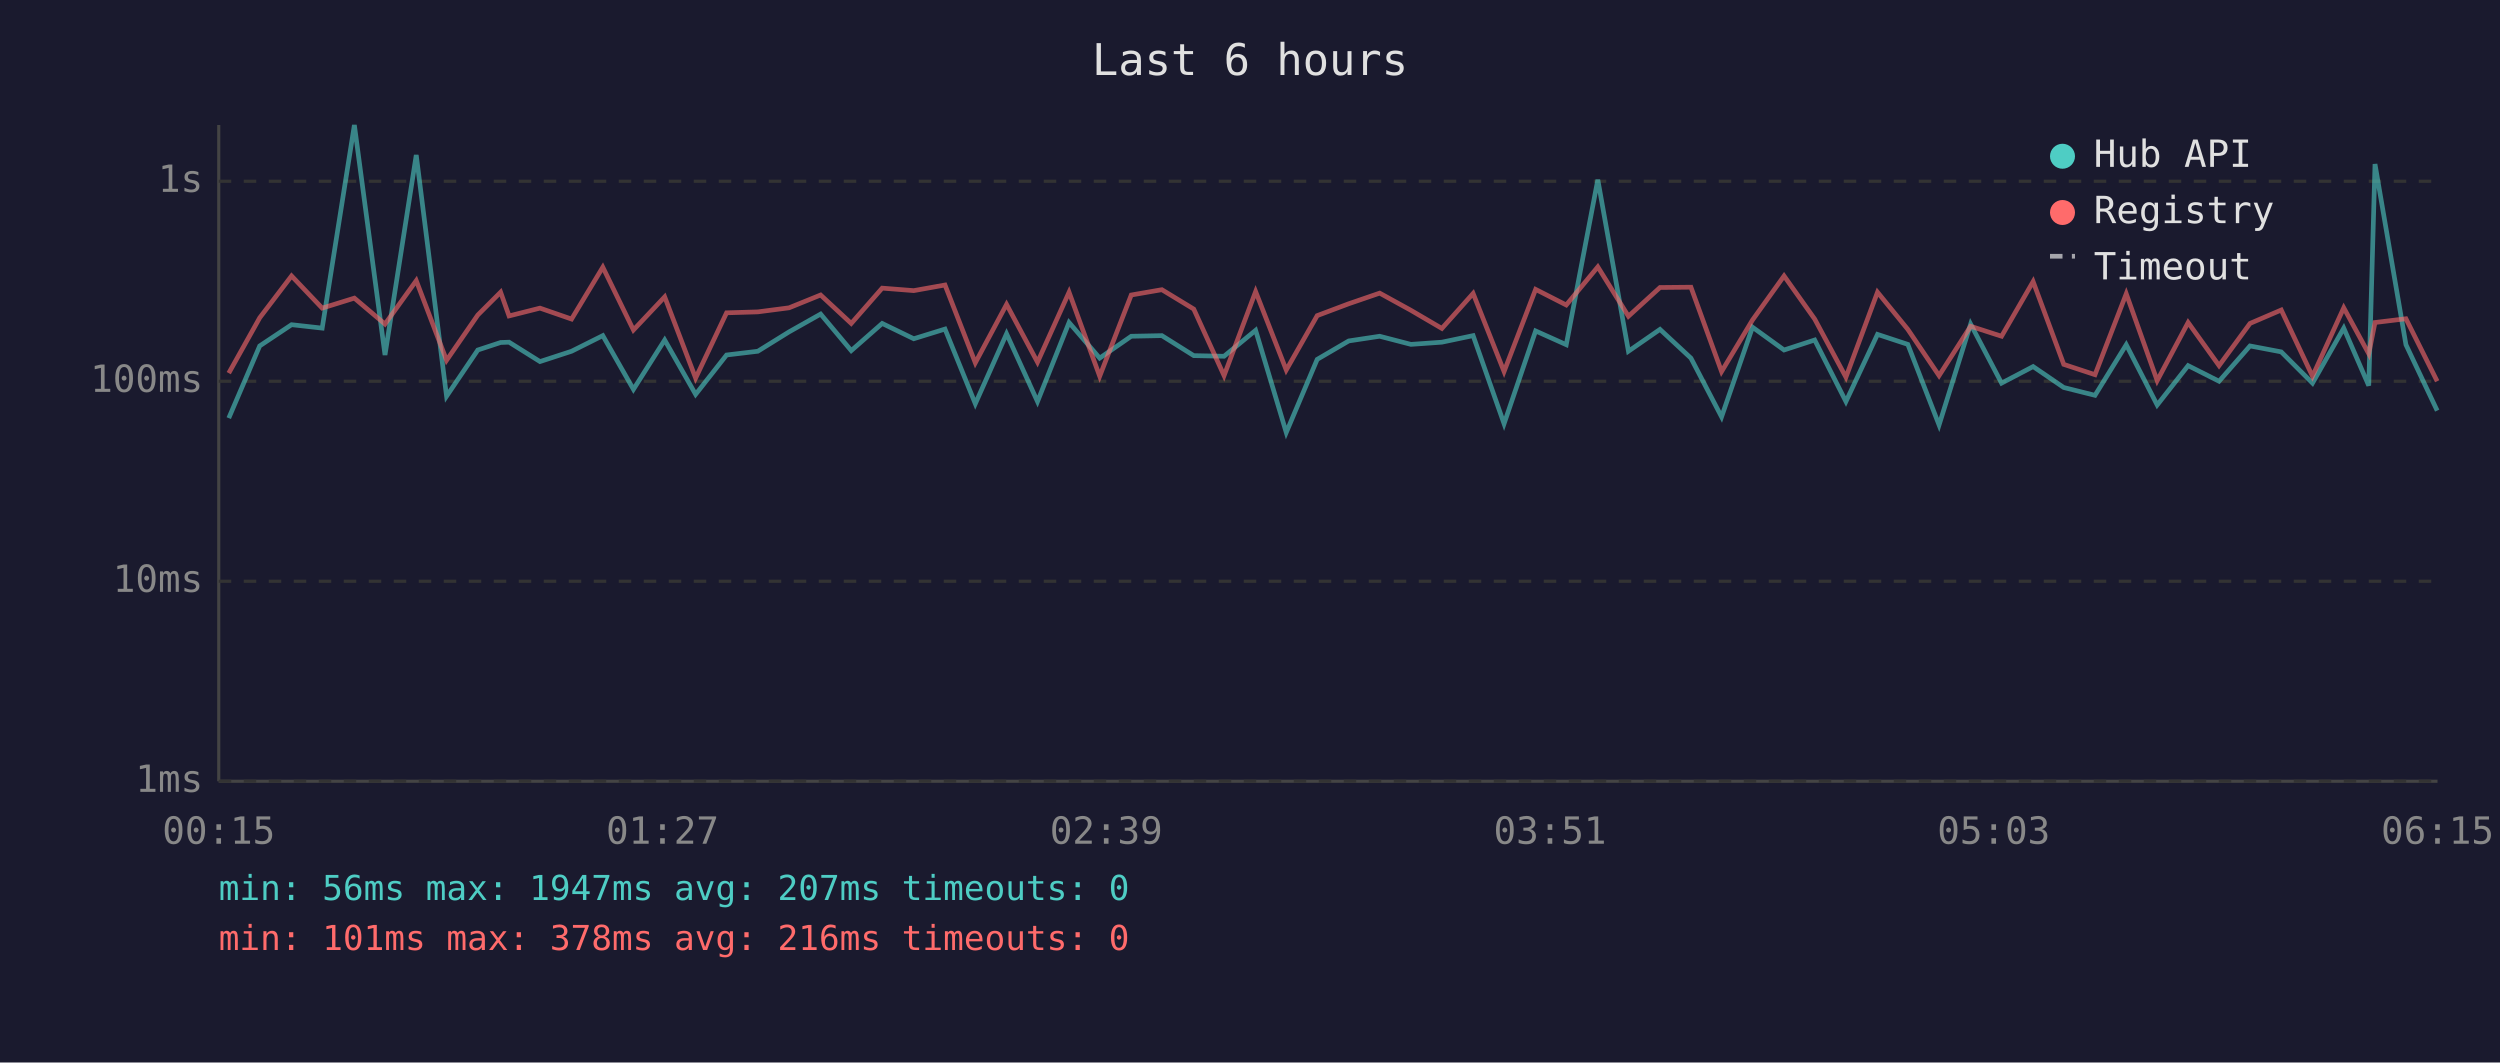
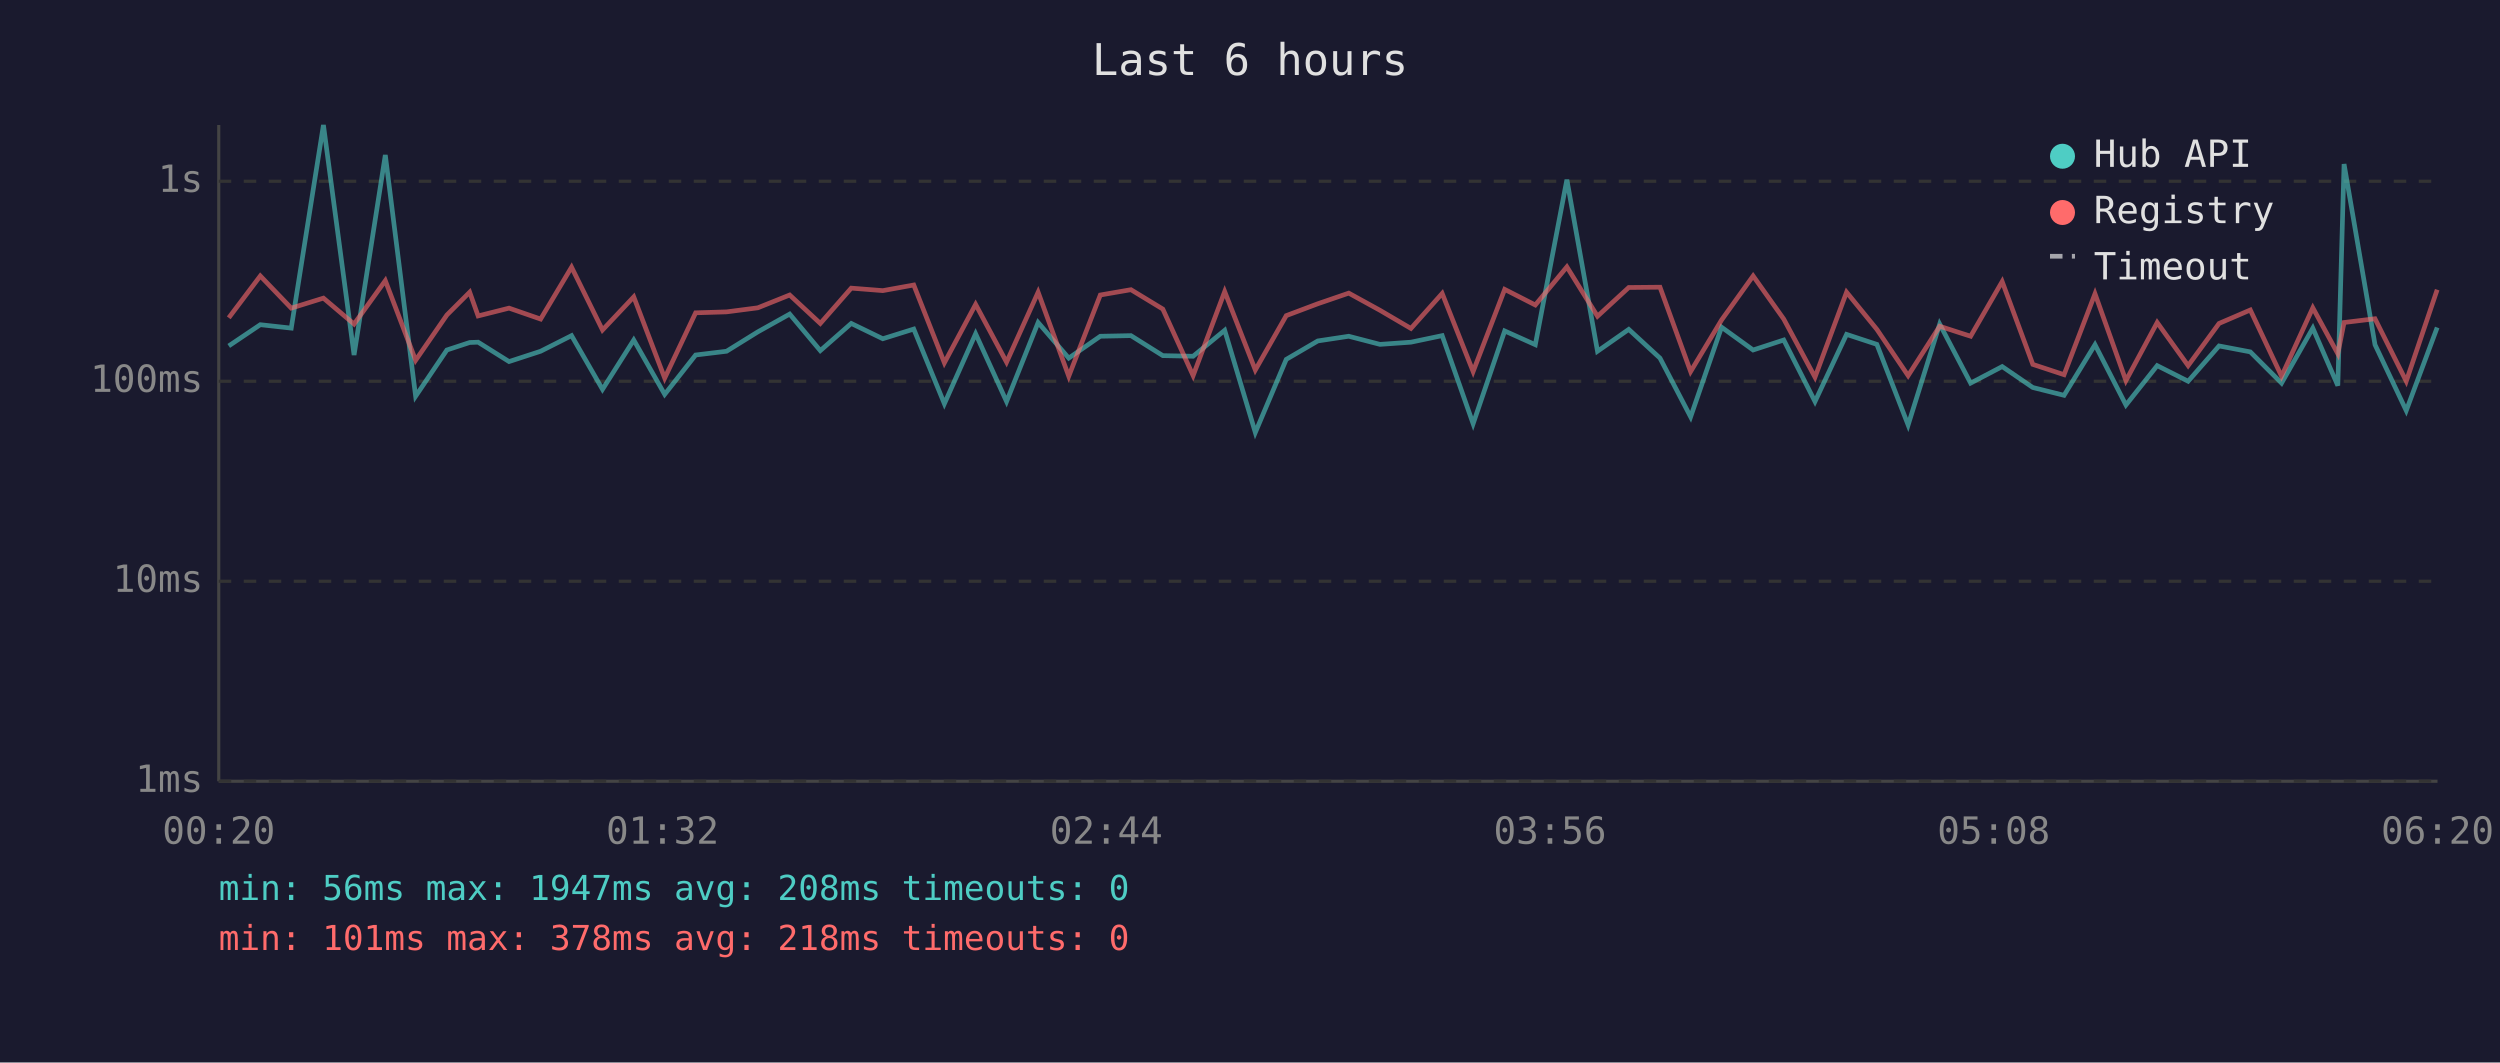
<svg xmlns="http://www.w3.org/2000/svg" viewBox="0 0 800 340" font-family="monospace" font-size="12">
  <rect width="800" height="340" fill="#1a1a2e" />
  <text x="400" y="24" fill="#e0e0e0" font-size="14" text-anchor="middle">Last 6 hours</text>
  <line x1="70" y1="40" x2="70" y2="250" stroke="#444" stroke-width="1" />
  <line x1="70" y1="250" x2="780" y2="250" stroke="#444" stroke-width="1" />
  <line x1="70" y1="250" x2="780" y2="250" stroke="#333" stroke-width="1" stroke-dasharray="4" />
  <text x="65" y="250" fill="#888" text-anchor="end" dominant-baseline="middle">1ms</text>
  <line x1="70" y1="186" x2="780" y2="186" stroke="#333" stroke-width="1" stroke-dasharray="4" />
  <text x="65" y="186" fill="#888" text-anchor="end" dominant-baseline="middle">10ms</text>
  <line x1="70" y1="122" x2="780" y2="122" stroke="#333" stroke-width="1" stroke-dasharray="4" />
  <text x="65" y="122" fill="#888" text-anchor="end" dominant-baseline="middle">100ms</text>
  <line x1="70" y1="58" x2="780" y2="58" stroke="#333" stroke-width="1" stroke-dasharray="4" />
  <text x="65" y="58" fill="#888" text-anchor="end" dominant-baseline="middle">1s</text>
-   <text x="70" y="270" fill="#888" text-anchor="middle">00:15</text>
-   <text x="212" y="270" fill="#888" text-anchor="middle">01:27</text>
-   <text x="354" y="270" fill="#888" text-anchor="middle">02:39</text>
-   <text x="496" y="270" fill="#888" text-anchor="middle">03:51</text>
-   <text x="638" y="270" fill="#888" text-anchor="middle">05:03</text>
-   <text x="780" y="270" fill="#888" text-anchor="middle">06:15</text>
-   <polyline points="73.2,133.8 83.1,110.7 93.3,103.9 103.1,105.0 113.4,40.0 123.2,113.6 133.2,49.6 142.9,126.8 152.9,112.0 160.2,109.6 162.9,109.5 172.8,115.7 182.9,112.4 192.9,107.4 202.7,124.6 212.7,108.8 222.6,126.2 232.5,113.6 242.5,112.4 252.5,106.2 262.6,100.5 272.4,112.2 282.3,103.5 292.4,108.4 302.4,105.3 312.1,129.2 322.1,106.8 332.0,128.5 342.1,103.2 351.9,114.6 362.0,107.6 371.8,107.4 382.0,113.8 391.7,114.0 401.8,105.7 411.6,138.4 421.5,115.0 431.6,109.1 441.5,107.6 451.5,110.2 461.4,109.5 471.4,107.4 481.3,135.6 491.4,105.9 501.2,110.3 511.3,57.5 521.1,112.4 531.2,105.4 541.1,114.6 550.9,133.4 560.8,104.7 570.9,112.0 580.7,108.8 590.7,128.5 600.8,107.0 610.5,110.2 620.5,136.0 630.6,103.7 640.5,122.6 650.6,117.3 660.4,124.0 670.4,126.5 680.4,110.3 690.3,129.6 700.2,117.0 710.1,122.0 720.0,110.7 730.0,112.6 740.0,122.6 750.0,105.0 758.0,123.4 760.0,52.5 769.9,110.3 779.9,131.4" fill="none" stroke="#4ecdc4" stroke-width="1.5" opacity="0.6" />
-   <polyline points="73.2,119.4 83.1,101.7 93.3,88.3 103.1,98.6 113.4,95.4 123.2,103.7 133.2,89.8 142.9,115.3 152.9,100.8 160.2,93.5 162.9,101.1 172.8,98.6 182.9,102.1 192.9,85.5 202.7,105.6 212.7,95.0 222.6,121.0 232.5,100.1 242.5,99.8 252.5,98.5 262.6,94.4 272.4,103.5 282.3,92.2 292.4,93.0 302.4,91.2 312.1,116.1 322.1,97.4 332.0,115.9 342.1,93.5 351.9,120.4 362.0,94.4 371.8,92.7 382.0,98.9 391.7,120.2 401.8,93.3 411.6,118.4 421.5,101.0 431.6,97.2 441.5,93.8 451.5,99.3 461.4,105.1 471.4,93.9 481.3,118.9 491.4,92.6 501.2,97.6 511.3,85.4 521.1,101.2 531.2,92.0 541.1,91.9 550.9,118.9 560.8,102.4 570.9,88.3 580.7,102.1 590.7,120.7 600.8,93.5 610.5,105.4 620.5,120.2 630.6,104.4 640.5,107.6 650.6,90.1 660.4,116.6 670.4,119.9 680.4,94.0 690.3,121.8 700.2,103.2 710.1,117.0 720.0,103.5 730.0,99.2 740.0,120.4 750.0,98.5 758.0,113.2 760.0,103.2 769.9,102.0 779.9,122.0" fill="none" stroke="#ff6b6b" stroke-width="1.5" opacity="0.6" />
+   <text x="70" y="270" fill="#888" text-anchor="middle">00:20</text>
+   <text x="212" y="270" fill="#888" text-anchor="middle">01:32</text>
+   <text x="354" y="270" fill="#888" text-anchor="middle">02:44</text>
+   <text x="496" y="270" fill="#888" text-anchor="middle">03:56</text>
+   <text x="638" y="270" fill="#888" text-anchor="middle">05:08</text>
+   <text x="780" y="270" fill="#888" text-anchor="middle">06:20</text>
+   <polyline points="73.2,110.7 83.3,103.9 93.2,105.0 103.5,40.0 113.3,113.6 123.3,49.6 133.0,126.8 143.0,112.0 150.3,109.6 153.0,109.5 162.9,115.7 173.0,112.4 182.9,107.4 192.8,124.6 202.8,108.8 212.7,126.2 222.6,113.6 232.5,112.4 242.5,106.2 252.7,100.5 262.5,112.2 272.4,103.5 282.5,108.4 292.4,105.3 302.2,129.2 312.2,106.8 322.1,128.5 332.2,103.2 342.0,114.6 352.1,107.6 361.9,107.4 372.1,113.8 381.8,114.0 391.9,105.7 401.7,138.4 411.6,115.0 421.7,109.1 431.6,107.6 441.6,110.2 451.5,109.5 461.5,107.4 471.4,135.6 481.5,105.9 491.3,110.3 501.4,57.5 511.2,112.4 521.2,105.4 531.2,114.6 541.0,133.4 550.9,104.7 561.0,112.0 570.8,108.8 580.8,128.5 590.9,107.0 600.6,110.2 610.6,136.0 620.7,103.7 630.6,122.6 640.7,117.3 650.5,124.0 660.5,126.5 670.4,110.3 680.3,129.6 690.3,117.0 700.2,122.0 710.1,110.7 720.1,112.6 730.1,122.6 740.1,105.0 748.1,123.4 750.1,52.5 760.0,110.3 770.0,131.4 779.9,104.8" fill="none" stroke="#4ecdc4" stroke-width="1.5" opacity="0.6" />
+   <polyline points="73.2,101.7 83.3,88.3 93.2,98.6 103.5,95.4 113.3,103.7 123.3,89.8 133.0,115.3 143.0,100.8 150.3,93.5 153.0,101.1 162.9,98.6 173.0,102.1 182.9,85.5 192.8,105.6 202.8,95.0 212.7,121.0 222.6,100.1 232.5,99.8 242.5,98.5 252.7,94.4 262.5,103.5 272.4,92.2 282.5,93.0 292.4,91.2 302.2,116.1 312.2,97.4 322.1,115.9 332.2,93.5 342.0,120.4 352.1,94.4 361.9,92.7 372.1,98.9 381.8,120.2 391.9,93.3 401.7,118.4 411.6,101.0 421.7,97.2 431.6,93.8 441.6,99.3 451.5,105.1 461.5,93.9 471.4,118.9 481.5,92.6 491.3,97.6 501.4,85.4 511.2,101.2 521.2,92.0 531.2,91.9 541.0,118.9 550.9,102.4 561.0,88.3 570.8,102.1 580.8,120.7 590.9,93.5 600.6,105.4 610.6,120.2 620.7,104.4 630.6,107.6 640.7,90.1 650.5,116.6 660.5,119.9 670.4,94.0 680.3,121.8 690.3,103.2 700.2,117.0 710.1,103.5 720.1,99.2 730.1,120.4 740.1,98.5 748.1,113.2 750.1,103.2 760.0,102.0 770.0,122.0 779.9,92.7" fill="none" stroke="#ff6b6b" stroke-width="1.5" opacity="0.6" />
  <circle cx="660" cy="50" r="4" fill="#4ecdc4" />
  <text x="670" y="50" fill="#e0e0e0" dominant-baseline="middle">Hub API</text>
  <circle cx="660" cy="68" r="4" fill="#ff6b6b" />
  <text x="670" y="68" fill="#e0e0e0" dominant-baseline="middle">Registry</text>
  <line x1="656" y1="82" x2="664" y2="82" stroke="#e0e0e0" stroke-width="1.5" stroke-dasharray="4,3" opacity="0.7" />
  <text x="670" y="86" fill="#e0e0e0" dominant-baseline="middle">Timeout</text>
-   <text x="70" y="288" fill="#4ecdc4" font-size="11">min: 56ms  max: 1947ms  avg: 207ms  timeouts: 0</text>
-   <text x="70" y="304" fill="#ff6b6b" font-size="11">min: 101ms  max: 378ms  avg: 216ms  timeouts: 0</text>
+   <text x="70" y="288" fill="#4ecdc4" font-size="11">min: 56ms  max: 1947ms  avg: 208ms  timeouts: 0</text>
+   <text x="70" y="304" fill="#ff6b6b" font-size="11">min: 101ms  max: 378ms  avg: 218ms  timeouts: 0</text>
</svg>
